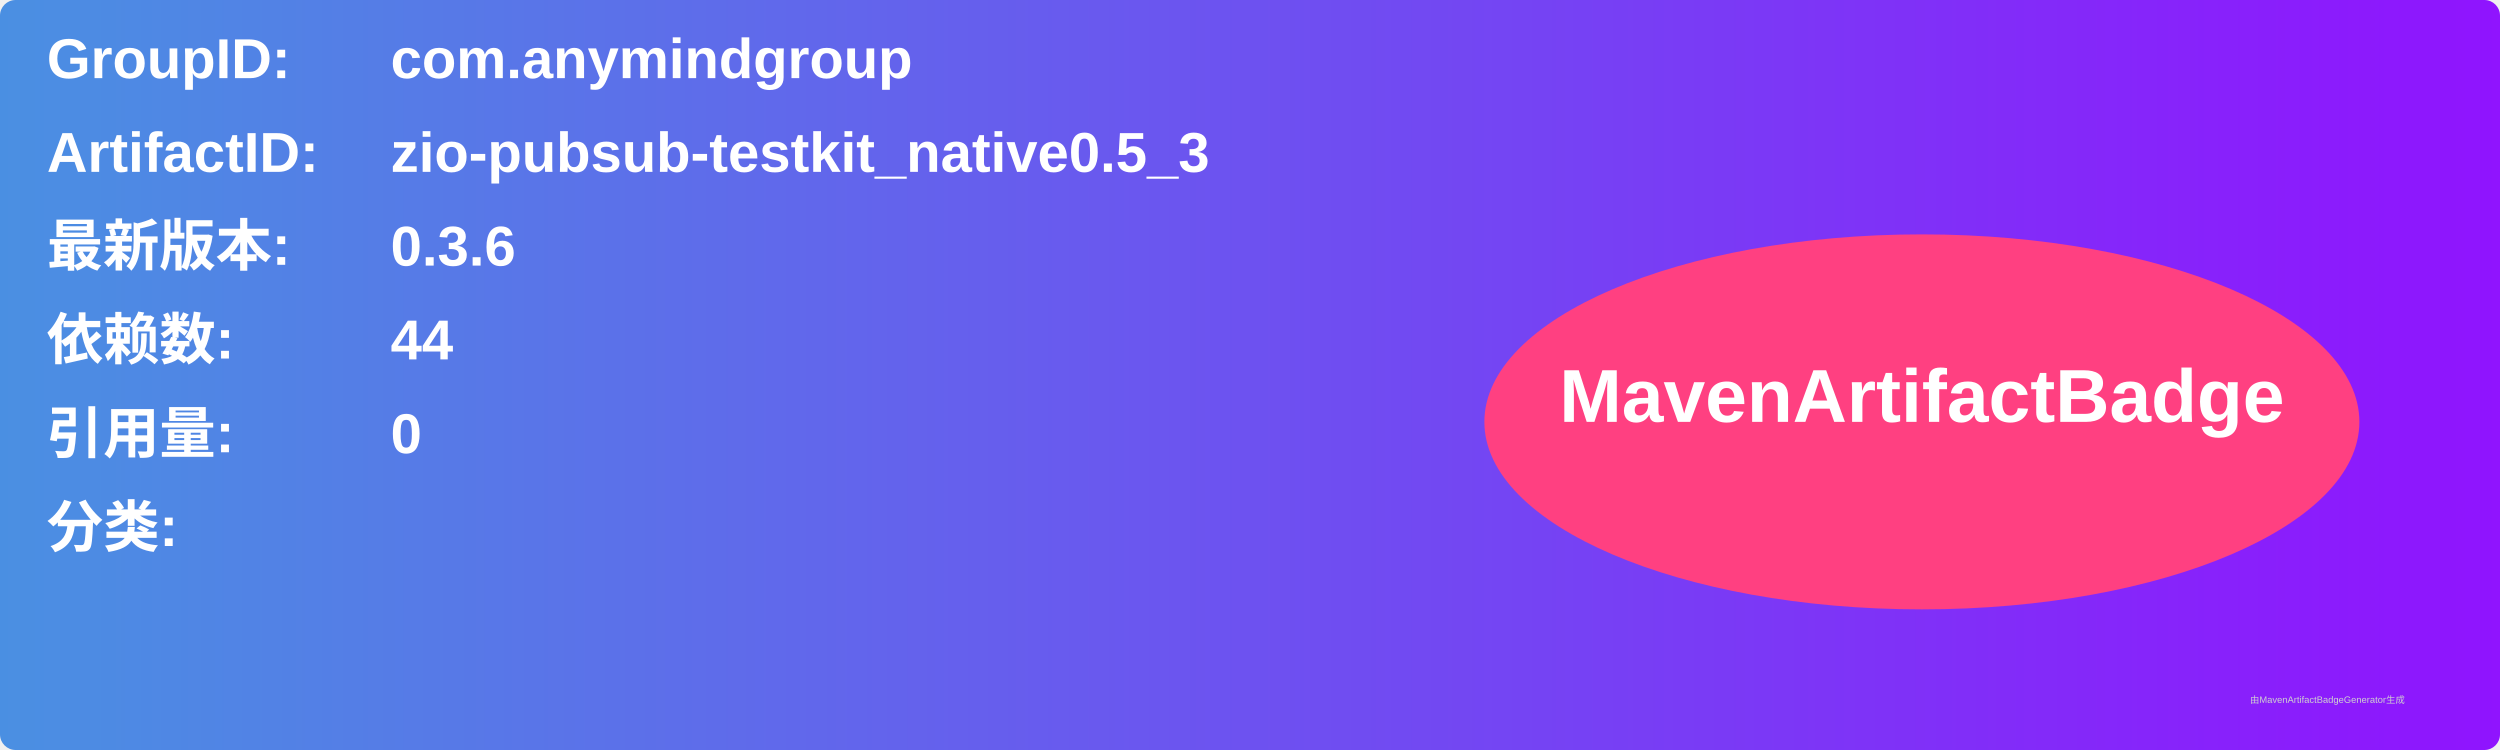
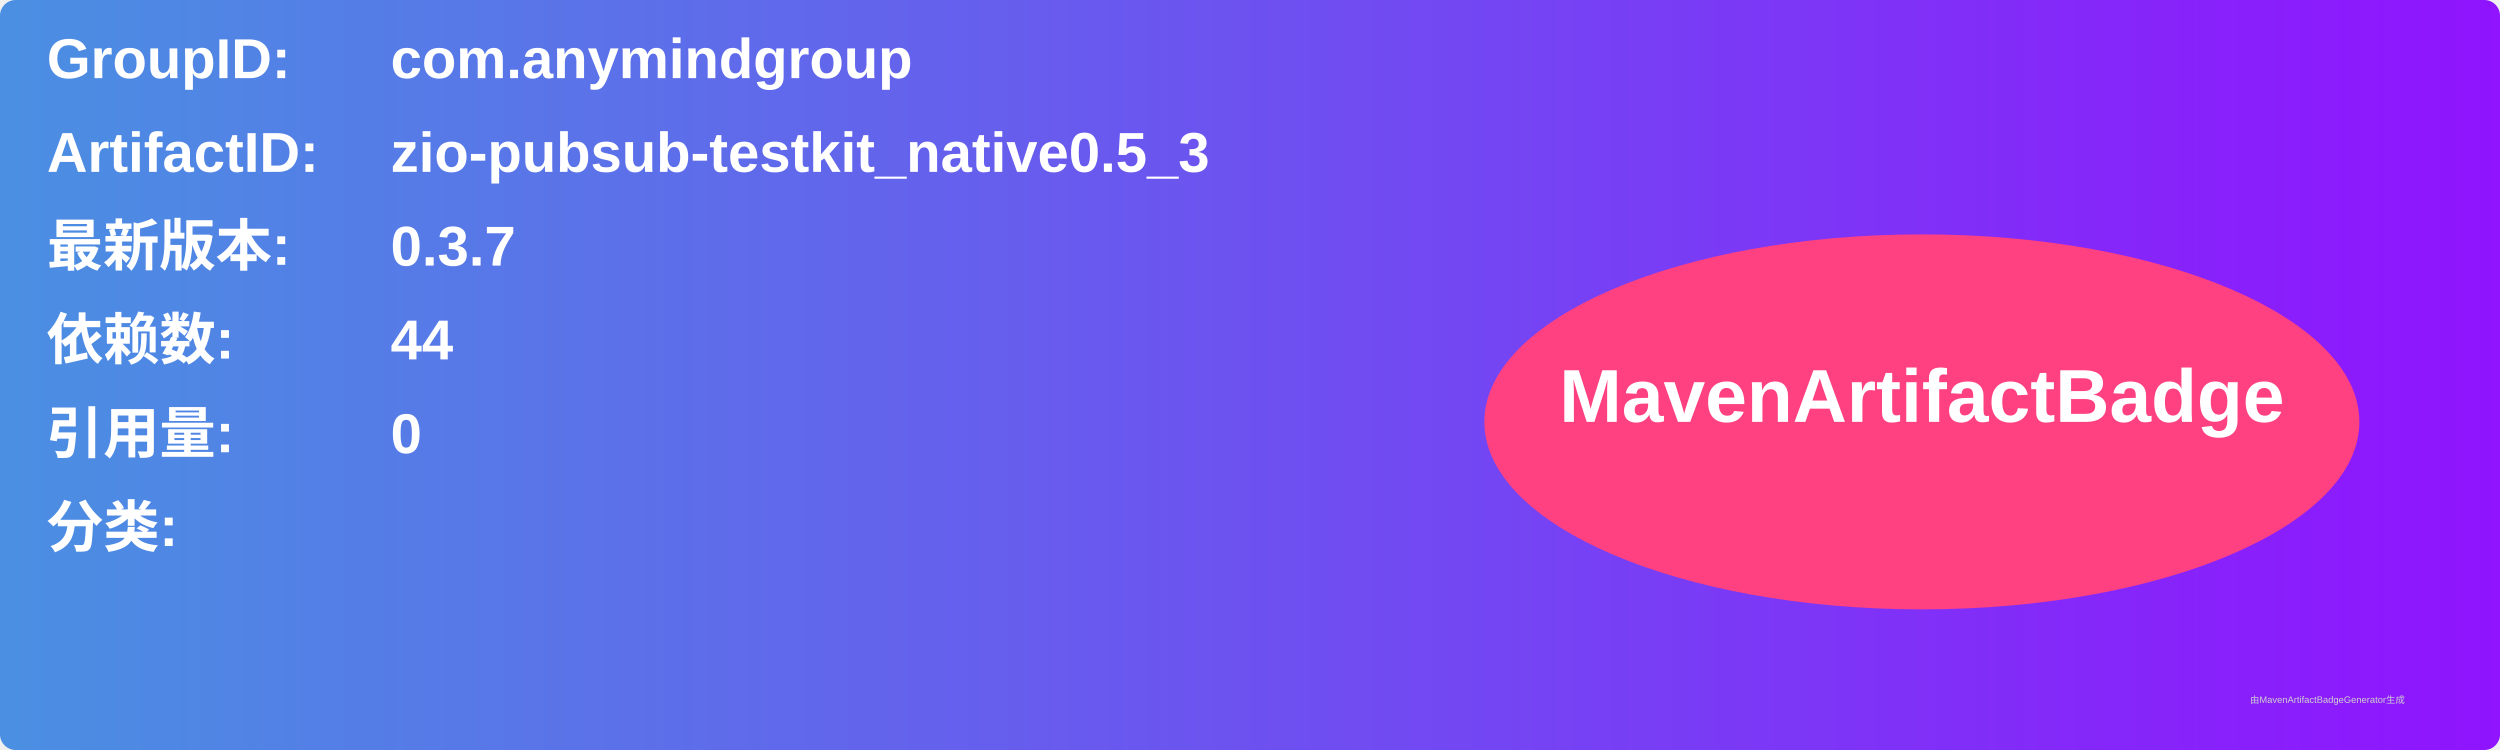
<svg xmlns="http://www.w3.org/2000/svg" width="800" height="240" viewBox="0 0 800 240">
  <linearGradient id="grad" x1="0%" y1="0%" x2="100%" y2="0%">
    <stop offset="0%" stop-color="#4a90e2" />
    <stop offset="100%" stop-color="#9013fe" />
  </linearGradient>
  <rect width="100%" height="100%" rx="5" ry="5" fill="url(#grad)" />
  <g transform="translate(15, 15)">
    <text x="0" y="10" font-family="Arial" font-size="18" fill="white" font-weight="bold" width="260">GroupID:</text>
    <text x="110" y="10" font-family="Arial" font-size="18" fill="white" font-weight="bold" width="460">com.anymindgroup</text>
    <text x="0" y="40" font-family="Arial" font-size="18" fill="white" font-weight="bold" width="260">ArtifactID:</text>
    <text x="110" y="40" font-family="Arial" font-size="18" fill="white" font-weight="bold" width="460">zio-pubsub-testkit_native0.5_3</text>
    <text x="0" y="70" font-family="Arial" font-size="18" fill="white" font-weight="bold">最新版本:</text>
    <text x="110" y="70" font-family="Arial" font-size="18" fill="white" font-weight="bold">
-       <tspan font-weight="bold">0.3.6</tspan>
+       <tspan font-weight="bold">0.3.7</tspan>
    </text>
    <text x="0" y="100" font-family="Arial" font-size="18" fill="white" font-weight="bold">依赖数: </text>
    <text x="110" y="100" font-family="Arial" font-size="18" fill="white">
      <tspan font-weight="bold">44</tspan>
    </text>
    <text x="0" y="130" font-family="Arial" font-size="18" fill="white" font-weight="bold">引用量: </text>
    <text x="110" y="130" font-family="Arial" font-size="18" fill="white">
      <tspan font-weight="bold">0</tspan>
    </text>
    <text x="0" y="160" font-family="Arial" font-size="18" fill="white" font-weight="bold">分类:</text>
    <text x="10" y="190" font-family="Arial" font-size="10" fill="white">
      <tspan font-weight="bold" />
    </text>
    <ellipse cx="600" cy="120" rx="140" ry="60" fill="#ff4081" />
    <text x="600" y="120" text-anchor="middle" font-family="Arial" font-size="24" fill="white" font-weight="bold">MavenArtifactBadge</text>
  </g>
  <text x="720" y="225" font-family="Arial" font-size="3" fill="#d0d0d0">由MavenArtifactBadgeGenerator生成</text>
</svg>
